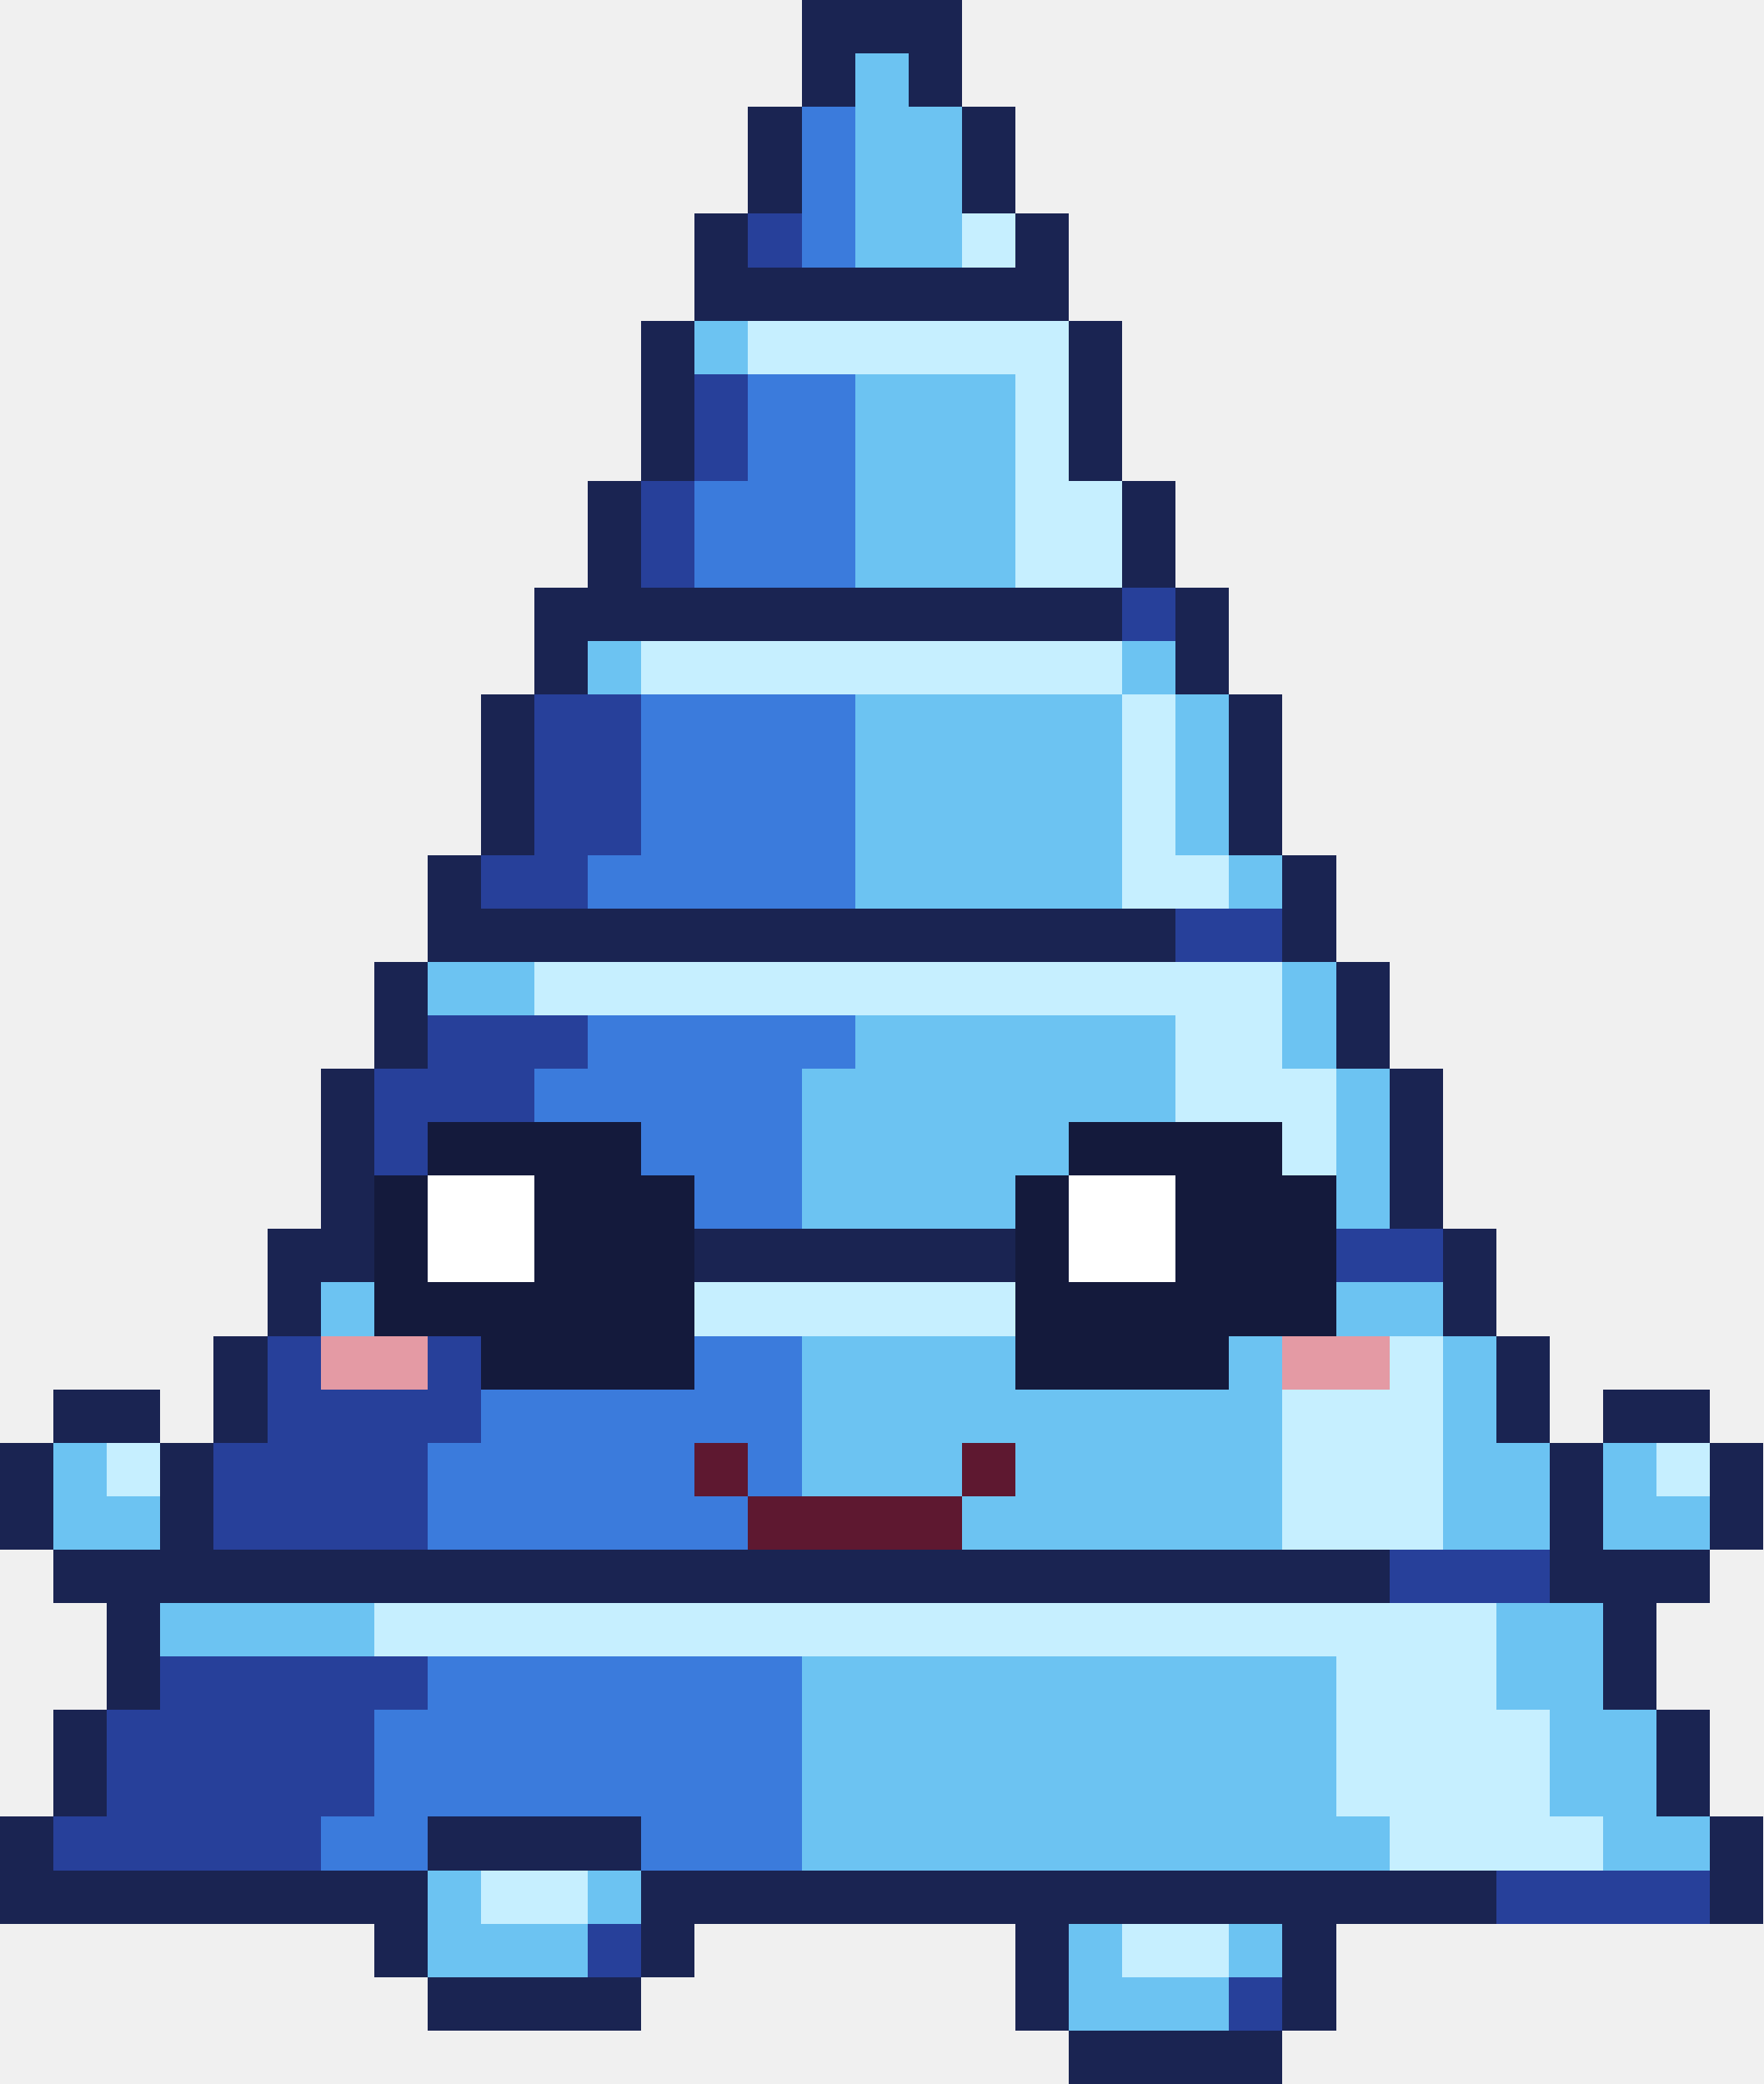
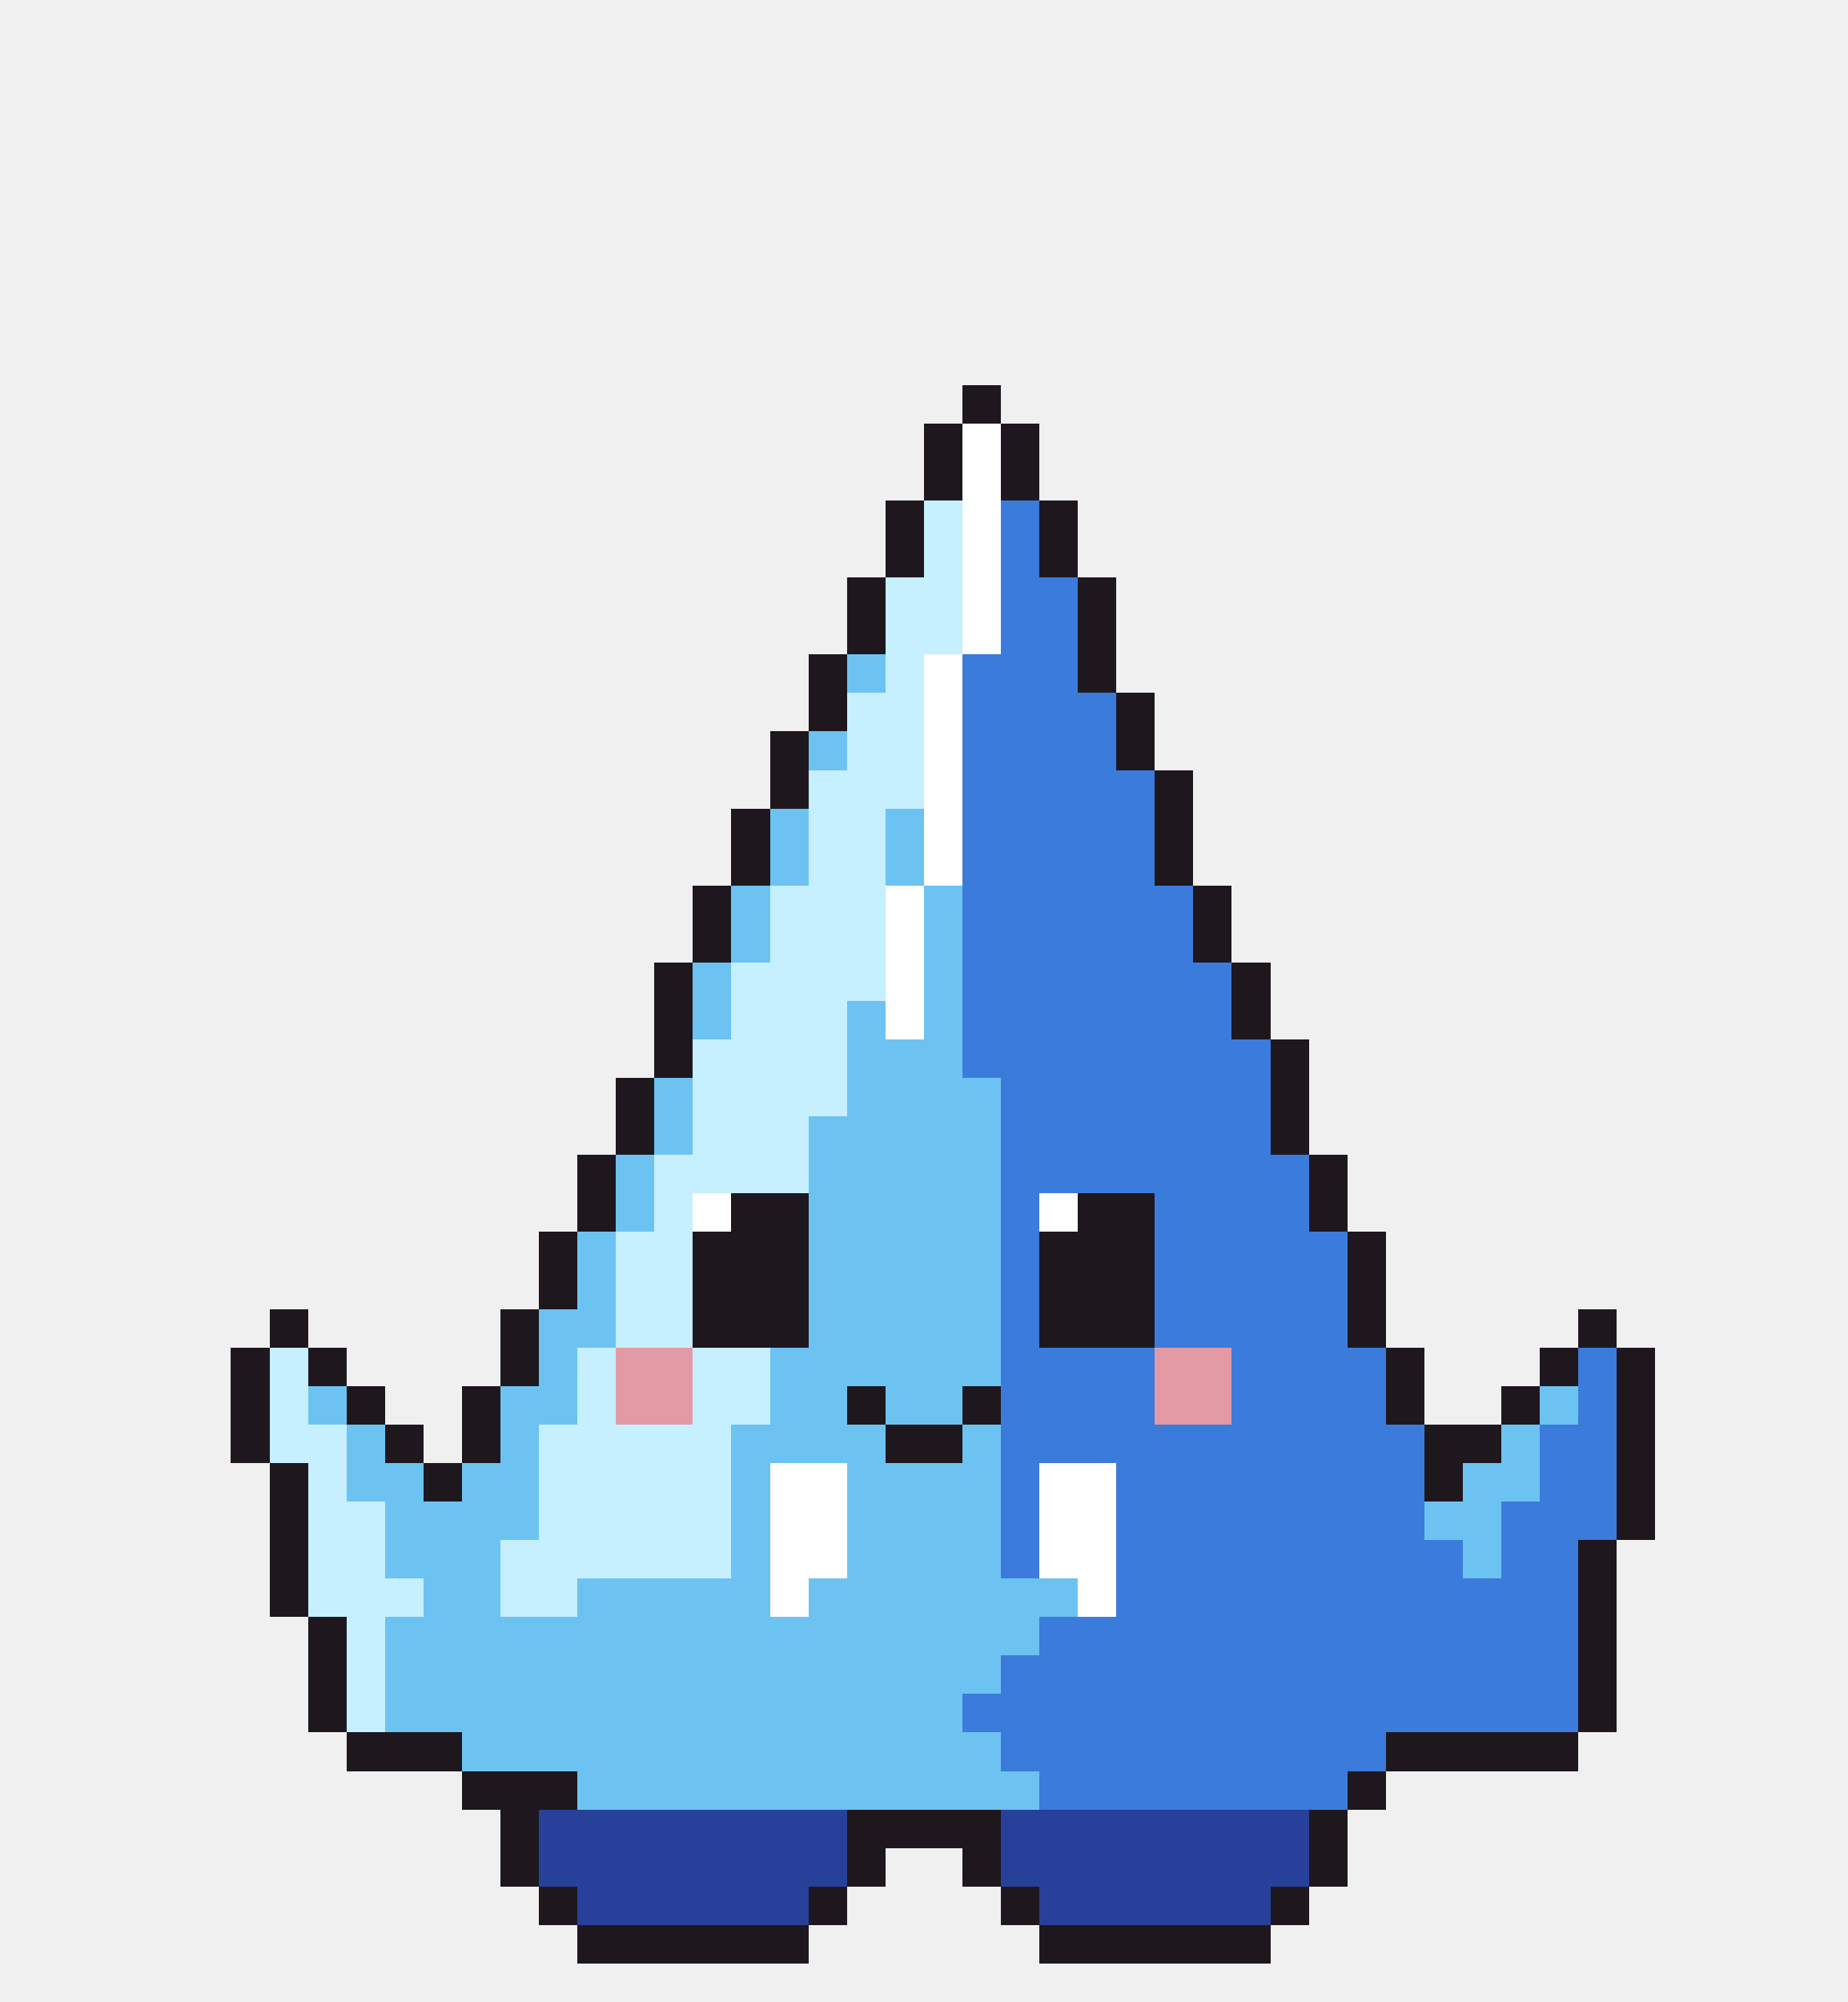
- <svg xmlns="http://www.w3.org/2000/svg" width="33" height="39" viewBox="0 0 33 39" shape-rendering="crispEdges">
-   <rect x="15" y="0" width="3" height="1" fill="#1a2452" />
-   <rect x="15" y="1" width="1" height="1" fill="#1a2452" />
-   <rect x="16" y="1" width="1" height="1" fill="#6cc3f2" />
-   <rect x="17" y="1" width="1" height="1" fill="#1a2452" />
-   <rect x="14" y="2" width="1" height="1" fill="#1a2452" />
-   <rect x="15" y="2" width="1" height="1" fill="#3b7bdc" />
-   <rect x="16" y="2" width="2" height="1" fill="#6cc3f2" />
-   <rect x="18" y="2" width="1" height="1" fill="#1a2452" />
-   <rect x="14" y="3" width="1" height="1" fill="#1a2452" />
-   <rect x="15" y="3" width="1" height="1" fill="#3b7bdc" />
-   <rect x="16" y="3" width="2" height="1" fill="#6cc3f2" />
-   <rect x="18" y="3" width="1" height="1" fill="#1a2452" />
-   <rect x="13" y="4" width="1" height="1" fill="#1a2452" />
-   <rect x="14" y="4" width="1" height="1" fill="#27409a" />
-   <rect x="15" y="4" width="1" height="1" fill="#3b7bdc" />
-   <rect x="16" y="4" width="2" height="1" fill="#6cc3f2" />
-   <rect x="18" y="4" width="1" height="1" fill="#c6efff" />
-   <rect x="19" y="4" width="1" height="1" fill="#1a2452" />
-   <rect x="13" y="5" width="7" height="1" fill="#1a2452" />
-   <rect x="12" y="6" width="1" height="1" fill="#1a2452" />
-   <rect x="13" y="6" width="1" height="1" fill="#6cc3f2" />
-   <rect x="14" y="6" width="6" height="1" fill="#c6efff" />
-   <rect x="20" y="6" width="1" height="1" fill="#1a2452" />
-   <rect x="12" y="7" width="1" height="1" fill="#1a2452" />
-   <rect x="13" y="7" width="1" height="1" fill="#27409a" />
-   <rect x="14" y="7" width="2" height="1" fill="#3b7bdc" />
-   <rect x="16" y="7" width="3" height="1" fill="#6cc3f2" />
-   <rect x="19" y="7" width="1" height="1" fill="#c6efff" />
-   <rect x="20" y="7" width="1" height="1" fill="#1a2452" />
-   <rect x="12" y="8" width="1" height="1" fill="#1a2452" />
-   <rect x="13" y="8" width="1" height="1" fill="#27409a" />
-   <rect x="14" y="8" width="2" height="1" fill="#3b7bdc" />
-   <rect x="16" y="8" width="3" height="1" fill="#6cc3f2" />
-   <rect x="19" y="8" width="1" height="1" fill="#c6efff" />
-   <rect x="20" y="8" width="1" height="1" fill="#1a2452" />
-   <rect x="11" y="9" width="1" height="1" fill="#1a2452" />
-   <rect x="12" y="9" width="1" height="1" fill="#27409a" />
-   <rect x="13" y="9" width="3" height="1" fill="#3b7bdc" />
-   <rect x="16" y="9" width="3" height="1" fill="#6cc3f2" />
-   <rect x="19" y="9" width="2" height="1" fill="#c6efff" />
-   <rect x="21" y="9" width="1" height="1" fill="#1a2452" />
-   <rect x="11" y="10" width="1" height="1" fill="#1a2452" />
-   <rect x="12" y="10" width="1" height="1" fill="#27409a" />
-   <rect x="13" y="10" width="3" height="1" fill="#3b7bdc" />
-   <rect x="16" y="10" width="3" height="1" fill="#6cc3f2" />
-   <rect x="19" y="10" width="2" height="1" fill="#c6efff" />
-   <rect x="21" y="10" width="1" height="1" fill="#1a2452" />
-   <rect x="10" y="11" width="11" height="1" fill="#1a2452" />
-   <rect x="21" y="11" width="1" height="1" fill="#27409a" />
-   <rect x="22" y="11" width="1" height="1" fill="#1a2452" />
-   <rect x="10" y="12" width="1" height="1" fill="#1a2452" />
-   <rect x="11" y="12" width="1" height="1" fill="#6cc3f2" />
-   <rect x="12" y="12" width="9" height="1" fill="#c6efff" />
-   <rect x="21" y="12" width="1" height="1" fill="#6cc3f2" />
-   <rect x="22" y="12" width="1" height="1" fill="#1a2452" />
-   <rect x="9" y="13" width="1" height="1" fill="#1a2452" />
-   <rect x="10" y="13" width="2" height="1" fill="#27409a" />
-   <rect x="12" y="13" width="4" height="1" fill="#3b7bdc" />
-   <rect x="16" y="13" width="5" height="1" fill="#6cc3f2" />
-   <rect x="21" y="13" width="1" height="1" fill="#c6efff" />
-   <rect x="22" y="13" width="1" height="1" fill="#6cc3f2" />
-   <rect x="23" y="13" width="1" height="1" fill="#1a2452" />
-   <rect x="9" y="14" width="1" height="1" fill="#1a2452" />
-   <rect x="10" y="14" width="2" height="1" fill="#27409a" />
-   <rect x="12" y="14" width="4" height="1" fill="#3b7bdc" />
-   <rect x="16" y="14" width="5" height="1" fill="#6cc3f2" />
-   <rect x="21" y="14" width="1" height="1" fill="#c6efff" />
-   <rect x="22" y="14" width="1" height="1" fill="#6cc3f2" />
-   <rect x="23" y="14" width="1" height="1" fill="#1a2452" />
-   <rect x="9" y="15" width="1" height="1" fill="#1a2452" />
-   <rect x="10" y="15" width="2" height="1" fill="#27409a" />
-   <rect x="12" y="15" width="4" height="1" fill="#3b7bdc" />
-   <rect x="16" y="15" width="5" height="1" fill="#6cc3f2" />
-   <rect x="21" y="15" width="1" height="1" fill="#c6efff" />
-   <rect x="22" y="15" width="1" height="1" fill="#6cc3f2" />
-   <rect x="23" y="15" width="1" height="1" fill="#1a2452" />
-   <rect x="8" y="16" width="1" height="1" fill="#1a2452" />
-   <rect x="9" y="16" width="2" height="1" fill="#27409a" />
-   <rect x="11" y="16" width="5" height="1" fill="#3b7bdc" />
-   <rect x="16" y="16" width="5" height="1" fill="#6cc3f2" />
-   <rect x="21" y="16" width="2" height="1" fill="#c6efff" />
-   <rect x="23" y="16" width="1" height="1" fill="#6cc3f2" />
-   <rect x="24" y="16" width="1" height="1" fill="#1a2452" />
-   <rect x="8" y="17" width="14" height="1" fill="#1a2452" />
-   <rect x="22" y="17" width="2" height="1" fill="#27409a" />
-   <rect x="24" y="17" width="1" height="1" fill="#1a2452" />
-   <rect x="7" y="18" width="1" height="1" fill="#1a2452" />
-   <rect x="8" y="18" width="2" height="1" fill="#6cc3f2" />
-   <rect x="10" y="18" width="14" height="1" fill="#c6efff" />
-   <rect x="24" y="18" width="1" height="1" fill="#6cc3f2" />
-   <rect x="25" y="18" width="1" height="1" fill="#1a2452" />
-   <rect x="7" y="19" width="1" height="1" fill="#1a2452" />
-   <rect x="8" y="19" width="3" height="1" fill="#27409a" />
-   <rect x="11" y="19" width="5" height="1" fill="#3b7bdc" />
-   <rect x="16" y="19" width="6" height="1" fill="#6cc3f2" />
+ <svg xmlns="http://www.w3.org/2000/svg" width="48" height="52" viewBox="0 0 48 52" shape-rendering="crispEdges">
+   <rect x="25" y="10" width="1" height="1" fill="#1e181e" />
+   <rect x="24" y="11" width="1" height="1" fill="#1e181e" />
+   <rect x="25" y="11" width="1" height="1" fill="#ffffff" />
+   <rect x="26" y="11" width="1" height="1" fill="#1e181e" />
+   <rect x="24" y="12" width="1" height="1" fill="#1e181e" />
+   <rect x="25" y="12" width="1" height="1" fill="#ffffff" />
+   <rect x="26" y="12" width="1" height="1" fill="#1e181e" />
+   <rect x="23" y="13" width="1" height="1" fill="#1e181e" />
+   <rect x="24" y="13" width="1" height="1" fill="#c6efff" />
+   <rect x="25" y="13" width="1" height="1" fill="#ffffff" />
+   <rect x="26" y="13" width="1" height="1" fill="#3b7bdc" />
+   <rect x="27" y="13" width="1" height="1" fill="#1e181e" />
+   <rect x="23" y="14" width="1" height="1" fill="#1e181e" />
+   <rect x="24" y="14" width="1" height="1" fill="#c6efff" />
+   <rect x="25" y="14" width="1" height="1" fill="#ffffff" />
+   <rect x="26" y="14" width="1" height="1" fill="#3b7bdc" />
+   <rect x="27" y="14" width="1" height="1" fill="#1e181e" />
+   <rect x="22" y="15" width="1" height="1" fill="#1e181e" />
+   <rect x="23" y="15" width="2" height="1" fill="#c6efff" />
+   <rect x="25" y="15" width="1" height="1" fill="#ffffff" />
+   <rect x="26" y="15" width="2" height="1" fill="#3b7bdc" />
+   <rect x="28" y="15" width="1" height="1" fill="#1e181e" />
+   <rect x="22" y="16" width="1" height="1" fill="#1e181e" />
+   <rect x="23" y="16" width="2" height="1" fill="#c6efff" />
+   <rect x="25" y="16" width="1" height="1" fill="#ffffff" />
+   <rect x="26" y="16" width="2" height="1" fill="#3b7bdc" />
+   <rect x="28" y="16" width="1" height="1" fill="#1e181e" />
+   <rect x="21" y="17" width="1" height="1" fill="#1e181e" />
+   <rect x="22" y="17" width="1" height="1" fill="#6cc3f2" />
+   <rect x="23" y="17" width="1" height="1" fill="#c6efff" />
+   <rect x="24" y="17" width="1" height="1" fill="#ffffff" />
+   <rect x="25" y="17" width="3" height="1" fill="#3b7bdc" />
+   <rect x="28" y="17" width="1" height="1" fill="#1e181e" />
+   <rect x="21" y="18" width="1" height="1" fill="#1e181e" />
+   <rect x="22" y="18" width="2" height="1" fill="#c6efff" />
+   <rect x="24" y="18" width="1" height="1" fill="#ffffff" />
+   <rect x="25" y="18" width="4" height="1" fill="#3b7bdc" />
+   <rect x="29" y="18" width="1" height="1" fill="#1e181e" />
+   <rect x="20" y="19" width="1" height="1" fill="#1e181e" />
+   <rect x="21" y="19" width="1" height="1" fill="#6cc3f2" />
  <rect x="22" y="19" width="2" height="1" fill="#c6efff" />
-   <rect x="24" y="19" width="1" height="1" fill="#6cc3f2" />
-   <rect x="25" y="19" width="1" height="1" fill="#1a2452" />
-   <rect x="6" y="20" width="1" height="1" fill="#1a2452" />
-   <rect x="7" y="20" width="3" height="1" fill="#27409a" />
-   <rect x="10" y="20" width="5" height="1" fill="#3b7bdc" />
-   <rect x="15" y="20" width="7" height="1" fill="#6cc3f2" />
-   <rect x="22" y="20" width="3" height="1" fill="#c6efff" />
-   <rect x="25" y="20" width="1" height="1" fill="#6cc3f2" />
-   <rect x="26" y="20" width="1" height="1" fill="#1a2452" />
-   <rect x="6" y="21" width="1" height="1" fill="#1a2452" />
-   <rect x="7" y="21" width="1" height="1" fill="#27409a" />
-   <rect x="8" y="21" width="4" height="1" fill="#141a3c" />
-   <rect x="12" y="21" width="3" height="1" fill="#3b7bdc" />
-   <rect x="15" y="21" width="5" height="1" fill="#6cc3f2" />
-   <rect x="20" y="21" width="4" height="1" fill="#141a3c" />
-   <rect x="24" y="21" width="1" height="1" fill="#c6efff" />
-   <rect x="25" y="21" width="1" height="1" fill="#6cc3f2" />
-   <rect x="26" y="21" width="1" height="1" fill="#1a2452" />
-   <rect x="6" y="22" width="1" height="1" fill="#1a2452" />
-   <rect x="7" y="22" width="1" height="1" fill="#141a3c" />
-   <rect x="8" y="22" width="2" height="1" fill="#ffffff" />
-   <rect x="10" y="22" width="3" height="1" fill="#141a3c" />
-   <rect x="13" y="22" width="2" height="1" fill="#3b7bdc" />
-   <rect x="15" y="22" width="4" height="1" fill="#6cc3f2" />
-   <rect x="19" y="22" width="1" height="1" fill="#141a3c" />
-   <rect x="20" y="22" width="2" height="1" fill="#ffffff" />
-   <rect x="22" y="22" width="3" height="1" fill="#141a3c" />
-   <rect x="25" y="22" width="1" height="1" fill="#6cc3f2" />
-   <rect x="26" y="22" width="1" height="1" fill="#1a2452" />
-   <rect x="5" y="23" width="2" height="1" fill="#1a2452" />
-   <rect x="7" y="23" width="1" height="1" fill="#141a3c" />
-   <rect x="8" y="23" width="2" height="1" fill="#ffffff" />
-   <rect x="10" y="23" width="3" height="1" fill="#141a3c" />
-   <rect x="13" y="23" width="6" height="1" fill="#1a2452" />
-   <rect x="19" y="23" width="1" height="1" fill="#141a3c" />
-   <rect x="20" y="23" width="2" height="1" fill="#ffffff" />
-   <rect x="22" y="23" width="3" height="1" fill="#141a3c" />
-   <rect x="25" y="23" width="2" height="1" fill="#27409a" />
-   <rect x="27" y="23" width="1" height="1" fill="#1a2452" />
-   <rect x="5" y="24" width="1" height="1" fill="#1a2452" />
-   <rect x="6" y="24" width="1" height="1" fill="#6cc3f2" />
-   <rect x="7" y="24" width="6" height="1" fill="#141a3c" />
-   <rect x="13" y="24" width="6" height="1" fill="#c6efff" />
-   <rect x="19" y="24" width="6" height="1" fill="#141a3c" />
-   <rect x="25" y="24" width="2" height="1" fill="#6cc3f2" />
-   <rect x="27" y="24" width="1" height="1" fill="#1a2452" />
-   <rect x="4" y="25" width="1" height="1" fill="#1a2452" />
-   <rect x="5" y="25" width="1" height="1" fill="#27409a" />
-   <rect x="6" y="25" width="2" height="1" fill="#e49aa4" />
-   <rect x="8" y="25" width="1" height="1" fill="#27409a" />
-   <rect x="9" y="25" width="4" height="1" fill="#141a3c" />
-   <rect x="13" y="25" width="2" height="1" fill="#3b7bdc" />
-   <rect x="15" y="25" width="4" height="1" fill="#6cc3f2" />
-   <rect x="19" y="25" width="4" height="1" fill="#141a3c" />
-   <rect x="23" y="25" width="1" height="1" fill="#6cc3f2" />
-   <rect x="24" y="25" width="2" height="1" fill="#e49aa4" />
-   <rect x="26" y="25" width="1" height="1" fill="#c6efff" />
-   <rect x="27" y="25" width="1" height="1" fill="#6cc3f2" />
-   <rect x="28" y="25" width="1" height="1" fill="#1a2452" />
-   <rect x="1" y="26" width="2" height="1" fill="#1a2452" />
-   <rect x="4" y="26" width="1" height="1" fill="#1a2452" />
-   <rect x="5" y="26" width="4" height="1" fill="#27409a" />
-   <rect x="9" y="26" width="6" height="1" fill="#3b7bdc" />
-   <rect x="15" y="26" width="9" height="1" fill="#6cc3f2" />
-   <rect x="24" y="26" width="3" height="1" fill="#c6efff" />
-   <rect x="27" y="26" width="1" height="1" fill="#6cc3f2" />
-   <rect x="28" y="26" width="1" height="1" fill="#1a2452" />
-   <rect x="30" y="26" width="2" height="1" fill="#1a2452" />
-   <rect x="0" y="27" width="1" height="1" fill="#1a2452" />
-   <rect x="1" y="27" width="1" height="1" fill="#6cc3f2" />
-   <rect x="2" y="27" width="1" height="1" fill="#c6efff" />
-   <rect x="3" y="27" width="1" height="1" fill="#1a2452" />
-   <rect x="4" y="27" width="4" height="1" fill="#27409a" />
-   <rect x="8" y="27" width="5" height="1" fill="#3b7bdc" />
-   <rect x="13" y="27" width="1" height="1" fill="#5e1830" />
-   <rect x="14" y="27" width="1" height="1" fill="#3b7bdc" />
-   <rect x="15" y="27" width="3" height="1" fill="#6cc3f2" />
-   <rect x="18" y="27" width="1" height="1" fill="#5e1830" />
-   <rect x="19" y="27" width="5" height="1" fill="#6cc3f2" />
-   <rect x="24" y="27" width="3" height="1" fill="#c6efff" />
-   <rect x="27" y="27" width="2" height="1" fill="#6cc3f2" />
-   <rect x="29" y="27" width="1" height="1" fill="#1a2452" />
-   <rect x="30" y="27" width="1" height="1" fill="#6cc3f2" />
-   <rect x="31" y="27" width="1" height="1" fill="#c6efff" />
-   <rect x="32" y="27" width="1" height="1" fill="#1a2452" />
-   <rect x="0" y="28" width="1" height="1" fill="#1a2452" />
-   <rect x="1" y="28" width="2" height="1" fill="#6cc3f2" />
-   <rect x="3" y="28" width="1" height="1" fill="#1a2452" />
-   <rect x="4" y="28" width="4" height="1" fill="#27409a" />
-   <rect x="8" y="28" width="6" height="1" fill="#3b7bdc" />
-   <rect x="14" y="28" width="4" height="1" fill="#5e1830" />
-   <rect x="18" y="28" width="6" height="1" fill="#6cc3f2" />
-   <rect x="24" y="28" width="3" height="1" fill="#c6efff" />
-   <rect x="27" y="28" width="2" height="1" fill="#6cc3f2" />
-   <rect x="29" y="28" width="1" height="1" fill="#1a2452" />
-   <rect x="30" y="28" width="2" height="1" fill="#6cc3f2" />
-   <rect x="32" y="28" width="1" height="1" fill="#1a2452" />
-   <rect x="1" y="29" width="25" height="1" fill="#1a2452" />
-   <rect x="26" y="29" width="3" height="1" fill="#27409a" />
-   <rect x="29" y="29" width="3" height="1" fill="#1a2452" />
-   <rect x="2" y="30" width="1" height="1" fill="#1a2452" />
-   <rect x="3" y="30" width="4" height="1" fill="#6cc3f2" />
-   <rect x="7" y="30" width="21" height="1" fill="#c6efff" />
-   <rect x="28" y="30" width="2" height="1" fill="#6cc3f2" />
-   <rect x="30" y="30" width="1" height="1" fill="#1a2452" />
-   <rect x="2" y="31" width="1" height="1" fill="#1a2452" />
-   <rect x="3" y="31" width="5" height="1" fill="#27409a" />
-   <rect x="8" y="31" width="7" height="1" fill="#3b7bdc" />
-   <rect x="15" y="31" width="10" height="1" fill="#6cc3f2" />
-   <rect x="25" y="31" width="3" height="1" fill="#c6efff" />
-   <rect x="28" y="31" width="2" height="1" fill="#6cc3f2" />
-   <rect x="30" y="31" width="1" height="1" fill="#1a2452" />
-   <rect x="1" y="32" width="1" height="1" fill="#1a2452" />
-   <rect x="2" y="32" width="5" height="1" fill="#27409a" />
-   <rect x="7" y="32" width="8" height="1" fill="#3b7bdc" />
-   <rect x="15" y="32" width="10" height="1" fill="#6cc3f2" />
-   <rect x="25" y="32" width="4" height="1" fill="#c6efff" />
-   <rect x="29" y="32" width="2" height="1" fill="#6cc3f2" />
-   <rect x="31" y="32" width="1" height="1" fill="#1a2452" />
-   <rect x="1" y="33" width="1" height="1" fill="#1a2452" />
-   <rect x="2" y="33" width="5" height="1" fill="#27409a" />
-   <rect x="7" y="33" width="8" height="1" fill="#3b7bdc" />
-   <rect x="15" y="33" width="10" height="1" fill="#6cc3f2" />
-   <rect x="25" y="33" width="4" height="1" fill="#c6efff" />
-   <rect x="29" y="33" width="2" height="1" fill="#6cc3f2" />
-   <rect x="31" y="33" width="1" height="1" fill="#1a2452" />
-   <rect x="0" y="34" width="1" height="1" fill="#1a2452" />
-   <rect x="1" y="34" width="5" height="1" fill="#27409a" />
-   <rect x="6" y="34" width="2" height="1" fill="#3b7bdc" />
-   <rect x="8" y="34" width="4" height="1" fill="#1a2452" />
-   <rect x="12" y="34" width="3" height="1" fill="#3b7bdc" />
-   <rect x="15" y="34" width="11" height="1" fill="#6cc3f2" />
-   <rect x="26" y="34" width="4" height="1" fill="#c6efff" />
-   <rect x="30" y="34" width="2" height="1" fill="#6cc3f2" />
-   <rect x="32" y="34" width="1" height="1" fill="#1a2452" />
-   <rect x="0" y="35" width="8" height="1" fill="#1a2452" />
-   <rect x="8" y="35" width="1" height="1" fill="#6cc3f2" />
-   <rect x="9" y="35" width="2" height="1" fill="#c6efff" />
-   <rect x="11" y="35" width="1" height="1" fill="#6cc3f2" />
-   <rect x="12" y="35" width="16" height="1" fill="#1a2452" />
-   <rect x="28" y="35" width="4" height="1" fill="#27409a" />
-   <rect x="32" y="35" width="1" height="1" fill="#1a2452" />
-   <rect x="7" y="36" width="1" height="1" fill="#1a2452" />
-   <rect x="8" y="36" width="3" height="1" fill="#6cc3f2" />
-   <rect x="11" y="36" width="1" height="1" fill="#27409a" />
-   <rect x="12" y="36" width="1" height="1" fill="#1a2452" />
-   <rect x="19" y="36" width="1" height="1" fill="#1a2452" />
-   <rect x="20" y="36" width="1" height="1" fill="#6cc3f2" />
-   <rect x="21" y="36" width="2" height="1" fill="#c6efff" />
-   <rect x="23" y="36" width="1" height="1" fill="#6cc3f2" />
-   <rect x="24" y="36" width="1" height="1" fill="#1a2452" />
-   <rect x="8" y="37" width="4" height="1" fill="#1a2452" />
-   <rect x="19" y="37" width="1" height="1" fill="#1a2452" />
-   <rect x="20" y="37" width="3" height="1" fill="#6cc3f2" />
-   <rect x="23" y="37" width="1" height="1" fill="#27409a" />
-   <rect x="24" y="37" width="1" height="1" fill="#1a2452" />
-   <rect x="20" y="38" width="4" height="1" fill="#1a2452" />
+   <rect x="24" y="19" width="1" height="1" fill="#ffffff" />
+   <rect x="25" y="19" width="4" height="1" fill="#3b7bdc" />
+   <rect x="29" y="19" width="1" height="1" fill="#1e181e" />
+   <rect x="20" y="20" width="1" height="1" fill="#1e181e" />
+   <rect x="21" y="20" width="3" height="1" fill="#c6efff" />
+   <rect x="24" y="20" width="1" height="1" fill="#ffffff" />
+   <rect x="25" y="20" width="5" height="1" fill="#3b7bdc" />
+   <rect x="30" y="20" width="1" height="1" fill="#1e181e" />
+   <rect x="19" y="21" width="1" height="1" fill="#1e181e" />
+   <rect x="20" y="21" width="1" height="1" fill="#6cc3f2" />
+   <rect x="21" y="21" width="2" height="1" fill="#c6efff" />
+   <rect x="23" y="21" width="1" height="1" fill="#6cc3f2" />
+   <rect x="24" y="21" width="1" height="1" fill="#ffffff" />
+   <rect x="25" y="21" width="5" height="1" fill="#3b7bdc" />
+   <rect x="30" y="21" width="1" height="1" fill="#1e181e" />
+   <rect x="19" y="22" width="1" height="1" fill="#1e181e" />
+   <rect x="20" y="22" width="1" height="1" fill="#6cc3f2" />
+   <rect x="21" y="22" width="2" height="1" fill="#c6efff" />
+   <rect x="23" y="22" width="1" height="1" fill="#6cc3f2" />
+   <rect x="24" y="22" width="1" height="1" fill="#ffffff" />
+   <rect x="25" y="22" width="5" height="1" fill="#3b7bdc" />
+   <rect x="30" y="22" width="1" height="1" fill="#1e181e" />
+   <rect x="18" y="23" width="1" height="1" fill="#1e181e" />
+   <rect x="19" y="23" width="1" height="1" fill="#6cc3f2" />
+   <rect x="20" y="23" width="3" height="1" fill="#c6efff" />
+   <rect x="23" y="23" width="1" height="1" fill="#ffffff" />
+   <rect x="24" y="23" width="1" height="1" fill="#6cc3f2" />
+   <rect x="25" y="23" width="6" height="1" fill="#3b7bdc" />
+   <rect x="31" y="23" width="1" height="1" fill="#1e181e" />
+   <rect x="18" y="24" width="1" height="1" fill="#1e181e" />
+   <rect x="19" y="24" width="1" height="1" fill="#6cc3f2" />
+   <rect x="20" y="24" width="3" height="1" fill="#c6efff" />
+   <rect x="23" y="24" width="1" height="1" fill="#ffffff" />
+   <rect x="24" y="24" width="1" height="1" fill="#6cc3f2" />
+   <rect x="25" y="24" width="6" height="1" fill="#3b7bdc" />
+   <rect x="31" y="24" width="1" height="1" fill="#1e181e" />
+   <rect x="17" y="25" width="1" height="1" fill="#1e181e" />
+   <rect x="18" y="25" width="1" height="1" fill="#6cc3f2" />
+   <rect x="19" y="25" width="4" height="1" fill="#c6efff" />
+   <rect x="23" y="25" width="1" height="1" fill="#ffffff" />
+   <rect x="24" y="25" width="1" height="1" fill="#6cc3f2" />
+   <rect x="25" y="25" width="7" height="1" fill="#3b7bdc" />
+   <rect x="32" y="25" width="1" height="1" fill="#1e181e" />
+   <rect x="17" y="26" width="1" height="1" fill="#1e181e" />
+   <rect x="18" y="26" width="1" height="1" fill="#6cc3f2" />
+   <rect x="19" y="26" width="3" height="1" fill="#c6efff" />
+   <rect x="22" y="26" width="1" height="1" fill="#6cc3f2" />
+   <rect x="23" y="26" width="1" height="1" fill="#ffffff" />
+   <rect x="24" y="26" width="1" height="1" fill="#6cc3f2" />
+   <rect x="25" y="26" width="7" height="1" fill="#3b7bdc" />
+   <rect x="32" y="26" width="1" height="1" fill="#1e181e" />
+   <rect x="17" y="27" width="1" height="1" fill="#1e181e" />
+   <rect x="18" y="27" width="4" height="1" fill="#c6efff" />
+   <rect x="22" y="27" width="3" height="1" fill="#6cc3f2" />
+   <rect x="25" y="27" width="8" height="1" fill="#3b7bdc" />
+   <rect x="33" y="27" width="1" height="1" fill="#1e181e" />
+   <rect x="16" y="28" width="1" height="1" fill="#1e181e" />
+   <rect x="17" y="28" width="1" height="1" fill="#6cc3f2" />
+   <rect x="18" y="28" width="4" height="1" fill="#c6efff" />
+   <rect x="22" y="28" width="4" height="1" fill="#6cc3f2" />
+   <rect x="26" y="28" width="7" height="1" fill="#3b7bdc" />
+   <rect x="33" y="28" width="1" height="1" fill="#1e181e" />
+   <rect x="16" y="29" width="1" height="1" fill="#1e181e" />
+   <rect x="17" y="29" width="1" height="1" fill="#6cc3f2" />
+   <rect x="18" y="29" width="3" height="1" fill="#c6efff" />
+   <rect x="21" y="29" width="5" height="1" fill="#6cc3f2" />
+   <rect x="26" y="29" width="7" height="1" fill="#3b7bdc" />
+   <rect x="33" y="29" width="1" height="1" fill="#1e181e" />
+   <rect x="15" y="30" width="1" height="1" fill="#1e181e" />
+   <rect x="16" y="30" width="1" height="1" fill="#6cc3f2" />
+   <rect x="17" y="30" width="4" height="1" fill="#c6efff" />
+   <rect x="21" y="30" width="5" height="1" fill="#6cc3f2" />
+   <rect x="26" y="30" width="8" height="1" fill="#3b7bdc" />
+   <rect x="34" y="30" width="1" height="1" fill="#1e181e" />
+   <rect x="15" y="31" width="1" height="1" fill="#1e181e" />
+   <rect x="16" y="31" width="1" height="1" fill="#6cc3f2" />
+   <rect x="17" y="31" width="1" height="1" fill="#c6efff" />
+   <rect x="18" y="31" width="1" height="1" fill="#ffffff" />
+   <rect x="19" y="31" width="2" height="1" fill="#1e181e" />
+   <rect x="21" y="31" width="5" height="1" fill="#6cc3f2" />
+   <rect x="26" y="31" width="1" height="1" fill="#3b7bdc" />
+   <rect x="27" y="31" width="1" height="1" fill="#ffffff" />
+   <rect x="28" y="31" width="2" height="1" fill="#1e181e" />
+   <rect x="30" y="31" width="4" height="1" fill="#3b7bdc" />
+   <rect x="34" y="31" width="1" height="1" fill="#1e181e" />
+   <rect x="14" y="32" width="1" height="1" fill="#1e181e" />
+   <rect x="15" y="32" width="1" height="1" fill="#6cc3f2" />
+   <rect x="16" y="32" width="2" height="1" fill="#c6efff" />
+   <rect x="18" y="32" width="3" height="1" fill="#1e181e" />
+   <rect x="21" y="32" width="5" height="1" fill="#6cc3f2" />
+   <rect x="26" y="32" width="1" height="1" fill="#3b7bdc" />
+   <rect x="27" y="32" width="3" height="1" fill="#1e181e" />
+   <rect x="30" y="32" width="5" height="1" fill="#3b7bdc" />
+   <rect x="35" y="32" width="1" height="1" fill="#1e181e" />
+   <rect x="14" y="33" width="1" height="1" fill="#1e181e" />
+   <rect x="15" y="33" width="1" height="1" fill="#6cc3f2" />
+   <rect x="16" y="33" width="2" height="1" fill="#c6efff" />
+   <rect x="18" y="33" width="3" height="1" fill="#1e181e" />
+   <rect x="21" y="33" width="5" height="1" fill="#6cc3f2" />
+   <rect x="26" y="33" width="1" height="1" fill="#3b7bdc" />
+   <rect x="27" y="33" width="3" height="1" fill="#1e181e" />
+   <rect x="30" y="33" width="5" height="1" fill="#3b7bdc" />
+   <rect x="35" y="33" width="1" height="1" fill="#1e181e" />
+   <rect x="7" y="34" width="1" height="1" fill="#1e181e" />
+   <rect x="13" y="34" width="1" height="1" fill="#1e181e" />
+   <rect x="14" y="34" width="2" height="1" fill="#6cc3f2" />
+   <rect x="16" y="34" width="2" height="1" fill="#c6efff" />
+   <rect x="18" y="34" width="3" height="1" fill="#1e181e" />
+   <rect x="21" y="34" width="5" height="1" fill="#6cc3f2" />
+   <rect x="26" y="34" width="1" height="1" fill="#3b7bdc" />
+   <rect x="27" y="34" width="3" height="1" fill="#1e181e" />
+   <rect x="30" y="34" width="5" height="1" fill="#3b7bdc" />
+   <rect x="35" y="34" width="1" height="1" fill="#1e181e" />
+   <rect x="41" y="34" width="1" height="1" fill="#1e181e" />
+   <rect x="6" y="35" width="1" height="1" fill="#1e181e" />
+   <rect x="7" y="35" width="1" height="1" fill="#c6efff" />
+   <rect x="8" y="35" width="1" height="1" fill="#1e181e" />
+   <rect x="13" y="35" width="1" height="1" fill="#1e181e" />
+   <rect x="14" y="35" width="1" height="1" fill="#6cc3f2" />
+   <rect x="15" y="35" width="1" height="1" fill="#c6efff" />
+   <rect x="16" y="35" width="2" height="1" fill="#e49aa4" />
+   <rect x="18" y="35" width="2" height="1" fill="#c6efff" />
+   <rect x="20" y="35" width="6" height="1" fill="#6cc3f2" />
+   <rect x="26" y="35" width="4" height="1" fill="#3b7bdc" />
+   <rect x="30" y="35" width="2" height="1" fill="#e49aa4" />
+   <rect x="32" y="35" width="4" height="1" fill="#3b7bdc" />
+   <rect x="36" y="35" width="1" height="1" fill="#1e181e" />
+   <rect x="40" y="35" width="1" height="1" fill="#1e181e" />
+   <rect x="41" y="35" width="1" height="1" fill="#3b7bdc" />
+   <rect x="42" y="35" width="1" height="1" fill="#1e181e" />
+   <rect x="6" y="36" width="1" height="1" fill="#1e181e" />
+   <rect x="7" y="36" width="1" height="1" fill="#c6efff" />
+   <rect x="8" y="36" width="1" height="1" fill="#6cc3f2" />
+   <rect x="9" y="36" width="1" height="1" fill="#1e181e" />
+   <rect x="12" y="36" width="1" height="1" fill="#1e181e" />
+   <rect x="13" y="36" width="2" height="1" fill="#6cc3f2" />
+   <rect x="15" y="36" width="1" height="1" fill="#c6efff" />
+   <rect x="16" y="36" width="2" height="1" fill="#e49aa4" />
+   <rect x="18" y="36" width="2" height="1" fill="#c6efff" />
+   <rect x="20" y="36" width="2" height="1" fill="#6cc3f2" />
+   <rect x="22" y="36" width="1" height="1" fill="#1e181e" />
+   <rect x="23" y="36" width="2" height="1" fill="#6cc3f2" />
+   <rect x="25" y="36" width="1" height="1" fill="#1e181e" />
+   <rect x="26" y="36" width="4" height="1" fill="#3b7bdc" />
+   <rect x="30" y="36" width="2" height="1" fill="#e49aa4" />
+   <rect x="32" y="36" width="4" height="1" fill="#3b7bdc" />
+   <rect x="36" y="36" width="1" height="1" fill="#1e181e" />
+   <rect x="39" y="36" width="1" height="1" fill="#1e181e" />
+   <rect x="40" y="36" width="1" height="1" fill="#6cc3f2" />
+   <rect x="41" y="36" width="1" height="1" fill="#3b7bdc" />
+   <rect x="42" y="36" width="1" height="1" fill="#1e181e" />
+   <rect x="6" y="37" width="1" height="1" fill="#1e181e" />
+   <rect x="7" y="37" width="2" height="1" fill="#c6efff" />
+   <rect x="9" y="37" width="1" height="1" fill="#6cc3f2" />
+   <rect x="10" y="37" width="1" height="1" fill="#1e181e" />
+   <rect x="12" y="37" width="1" height="1" fill="#1e181e" />
+   <rect x="13" y="37" width="1" height="1" fill="#6cc3f2" />
+   <rect x="14" y="37" width="5" height="1" fill="#c6efff" />
+   <rect x="19" y="37" width="4" height="1" fill="#6cc3f2" />
+   <rect x="23" y="37" width="2" height="1" fill="#1e181e" />
+   <rect x="25" y="37" width="1" height="1" fill="#6cc3f2" />
+   <rect x="26" y="37" width="11" height="1" fill="#3b7bdc" />
+   <rect x="37" y="37" width="2" height="1" fill="#1e181e" />
+   <rect x="39" y="37" width="1" height="1" fill="#6cc3f2" />
+   <rect x="40" y="37" width="2" height="1" fill="#3b7bdc" />
+   <rect x="42" y="37" width="1" height="1" fill="#1e181e" />
+   <rect x="7" y="38" width="1" height="1" fill="#1e181e" />
+   <rect x="8" y="38" width="1" height="1" fill="#c6efff" />
+   <rect x="9" y="38" width="2" height="1" fill="#6cc3f2" />
+   <rect x="11" y="38" width="1" height="1" fill="#1e181e" />
+   <rect x="12" y="38" width="2" height="1" fill="#6cc3f2" />
+   <rect x="14" y="38" width="5" height="1" fill="#c6efff" />
+   <rect x="19" y="38" width="1" height="1" fill="#6cc3f2" />
+   <rect x="20" y="38" width="2" height="1" fill="#ffffff" />
+   <rect x="22" y="38" width="4" height="1" fill="#6cc3f2" />
+   <rect x="26" y="38" width="1" height="1" fill="#3b7bdc" />
+   <rect x="27" y="38" width="2" height="1" fill="#ffffff" />
+   <rect x="29" y="38" width="8" height="1" fill="#3b7bdc" />
+   <rect x="37" y="38" width="1" height="1" fill="#1e181e" />
+   <rect x="38" y="38" width="2" height="1" fill="#6cc3f2" />
+   <rect x="40" y="38" width="2" height="1" fill="#3b7bdc" />
+   <rect x="42" y="38" width="1" height="1" fill="#1e181e" />
+   <rect x="7" y="39" width="1" height="1" fill="#1e181e" />
+   <rect x="8" y="39" width="2" height="1" fill="#c6efff" />
+   <rect x="10" y="39" width="4" height="1" fill="#6cc3f2" />
+   <rect x="14" y="39" width="5" height="1" fill="#c6efff" />
+   <rect x="19" y="39" width="1" height="1" fill="#6cc3f2" />
+   <rect x="20" y="39" width="2" height="1" fill="#ffffff" />
+   <rect x="22" y="39" width="4" height="1" fill="#6cc3f2" />
+   <rect x="26" y="39" width="1" height="1" fill="#3b7bdc" />
+   <rect x="27" y="39" width="2" height="1" fill="#ffffff" />
+   <rect x="29" y="39" width="8" height="1" fill="#3b7bdc" />
+   <rect x="37" y="39" width="2" height="1" fill="#6cc3f2" />
+   <rect x="39" y="39" width="3" height="1" fill="#3b7bdc" />
+   <rect x="42" y="39" width="1" height="1" fill="#1e181e" />
+   <rect x="7" y="40" width="1" height="1" fill="#1e181e" />
+   <rect x="8" y="40" width="2" height="1" fill="#c6efff" />
+   <rect x="10" y="40" width="3" height="1" fill="#6cc3f2" />
+   <rect x="13" y="40" width="6" height="1" fill="#c6efff" />
+   <rect x="19" y="40" width="1" height="1" fill="#6cc3f2" />
+   <rect x="20" y="40" width="2" height="1" fill="#ffffff" />
+   <rect x="22" y="40" width="4" height="1" fill="#6cc3f2" />
+   <rect x="26" y="40" width="1" height="1" fill="#3b7bdc" />
+   <rect x="27" y="40" width="2" height="1" fill="#ffffff" />
+   <rect x="29" y="40" width="9" height="1" fill="#3b7bdc" />
+   <rect x="38" y="40" width="1" height="1" fill="#6cc3f2" />
+   <rect x="39" y="40" width="2" height="1" fill="#3b7bdc" />
+   <rect x="41" y="40" width="1" height="1" fill="#1e181e" />
+   <rect x="7" y="41" width="1" height="1" fill="#1e181e" />
+   <rect x="8" y="41" width="3" height="1" fill="#c6efff" />
+   <rect x="11" y="41" width="2" height="1" fill="#6cc3f2" />
+   <rect x="13" y="41" width="2" height="1" fill="#c6efff" />
+   <rect x="15" y="41" width="5" height="1" fill="#6cc3f2" />
+   <rect x="20" y="41" width="1" height="1" fill="#ffffff" />
+   <rect x="21" y="41" width="7" height="1" fill="#6cc3f2" />
+   <rect x="28" y="41" width="1" height="1" fill="#ffffff" />
+   <rect x="29" y="41" width="12" height="1" fill="#3b7bdc" />
+   <rect x="41" y="41" width="1" height="1" fill="#1e181e" />
+   <rect x="8" y="42" width="1" height="1" fill="#1e181e" />
+   <rect x="9" y="42" width="1" height="1" fill="#c6efff" />
+   <rect x="10" y="42" width="17" height="1" fill="#6cc3f2" />
+   <rect x="27" y="42" width="14" height="1" fill="#3b7bdc" />
+   <rect x="41" y="42" width="1" height="1" fill="#1e181e" />
+   <rect x="8" y="43" width="1" height="1" fill="#1e181e" />
+   <rect x="9" y="43" width="1" height="1" fill="#c6efff" />
+   <rect x="10" y="43" width="16" height="1" fill="#6cc3f2" />
+   <rect x="26" y="43" width="15" height="1" fill="#3b7bdc" />
+   <rect x="41" y="43" width="1" height="1" fill="#1e181e" />
+   <rect x="8" y="44" width="1" height="1" fill="#1e181e" />
+   <rect x="9" y="44" width="1" height="1" fill="#c6efff" />
+   <rect x="10" y="44" width="15" height="1" fill="#6cc3f2" />
+   <rect x="25" y="44" width="16" height="1" fill="#3b7bdc" />
+   <rect x="41" y="44" width="1" height="1" fill="#1e181e" />
+   <rect x="9" y="45" width="3" height="1" fill="#1e181e" />
+   <rect x="12" y="45" width="14" height="1" fill="#6cc3f2" />
+   <rect x="26" y="45" width="10" height="1" fill="#3b7bdc" />
+   <rect x="36" y="45" width="5" height="1" fill="#1e181e" />
+   <rect x="12" y="46" width="3" height="1" fill="#1e181e" />
+   <rect x="15" y="46" width="12" height="1" fill="#6cc3f2" />
+   <rect x="27" y="46" width="8" height="1" fill="#3b7bdc" />
+   <rect x="35" y="46" width="1" height="1" fill="#1e181e" />
+   <rect x="13" y="47" width="1" height="1" fill="#1e181e" />
+   <rect x="14" y="47" width="8" height="1" fill="#27409a" />
+   <rect x="22" y="47" width="4" height="1" fill="#1e181e" />
+   <rect x="26" y="47" width="8" height="1" fill="#27409a" />
+   <rect x="34" y="47" width="1" height="1" fill="#1e181e" />
+   <rect x="13" y="48" width="1" height="1" fill="#1e181e" />
+   <rect x="14" y="48" width="8" height="1" fill="#27409a" />
+   <rect x="22" y="48" width="1" height="1" fill="#1e181e" />
+   <rect x="25" y="48" width="1" height="1" fill="#1e181e" />
+   <rect x="26" y="48" width="8" height="1" fill="#27409a" />
+   <rect x="34" y="48" width="1" height="1" fill="#1e181e" />
+   <rect x="14" y="49" width="1" height="1" fill="#1e181e" />
+   <rect x="15" y="49" width="6" height="1" fill="#27409a" />
+   <rect x="21" y="49" width="1" height="1" fill="#1e181e" />
+   <rect x="26" y="49" width="1" height="1" fill="#1e181e" />
+   <rect x="27" y="49" width="6" height="1" fill="#27409a" />
+   <rect x="33" y="49" width="1" height="1" fill="#1e181e" />
+   <rect x="15" y="50" width="6" height="1" fill="#1e181e" />
+   <rect x="27" y="50" width="6" height="1" fill="#1e181e" />
</svg>
